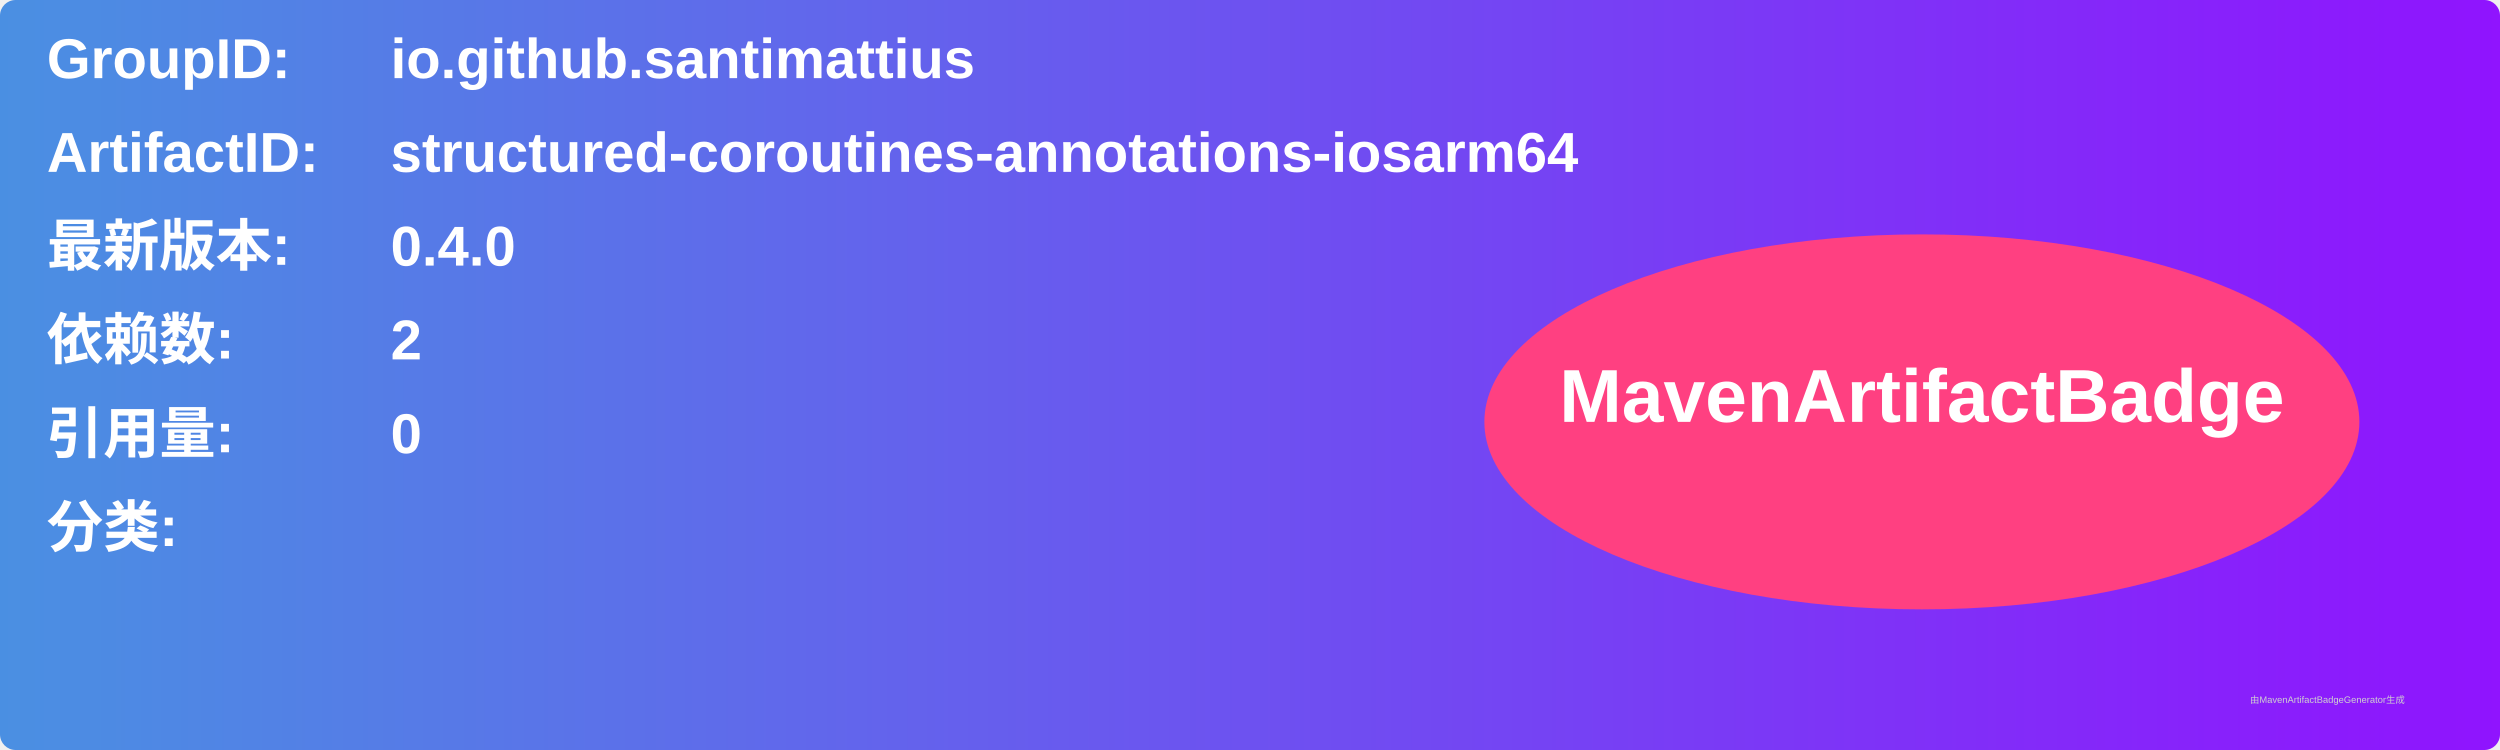
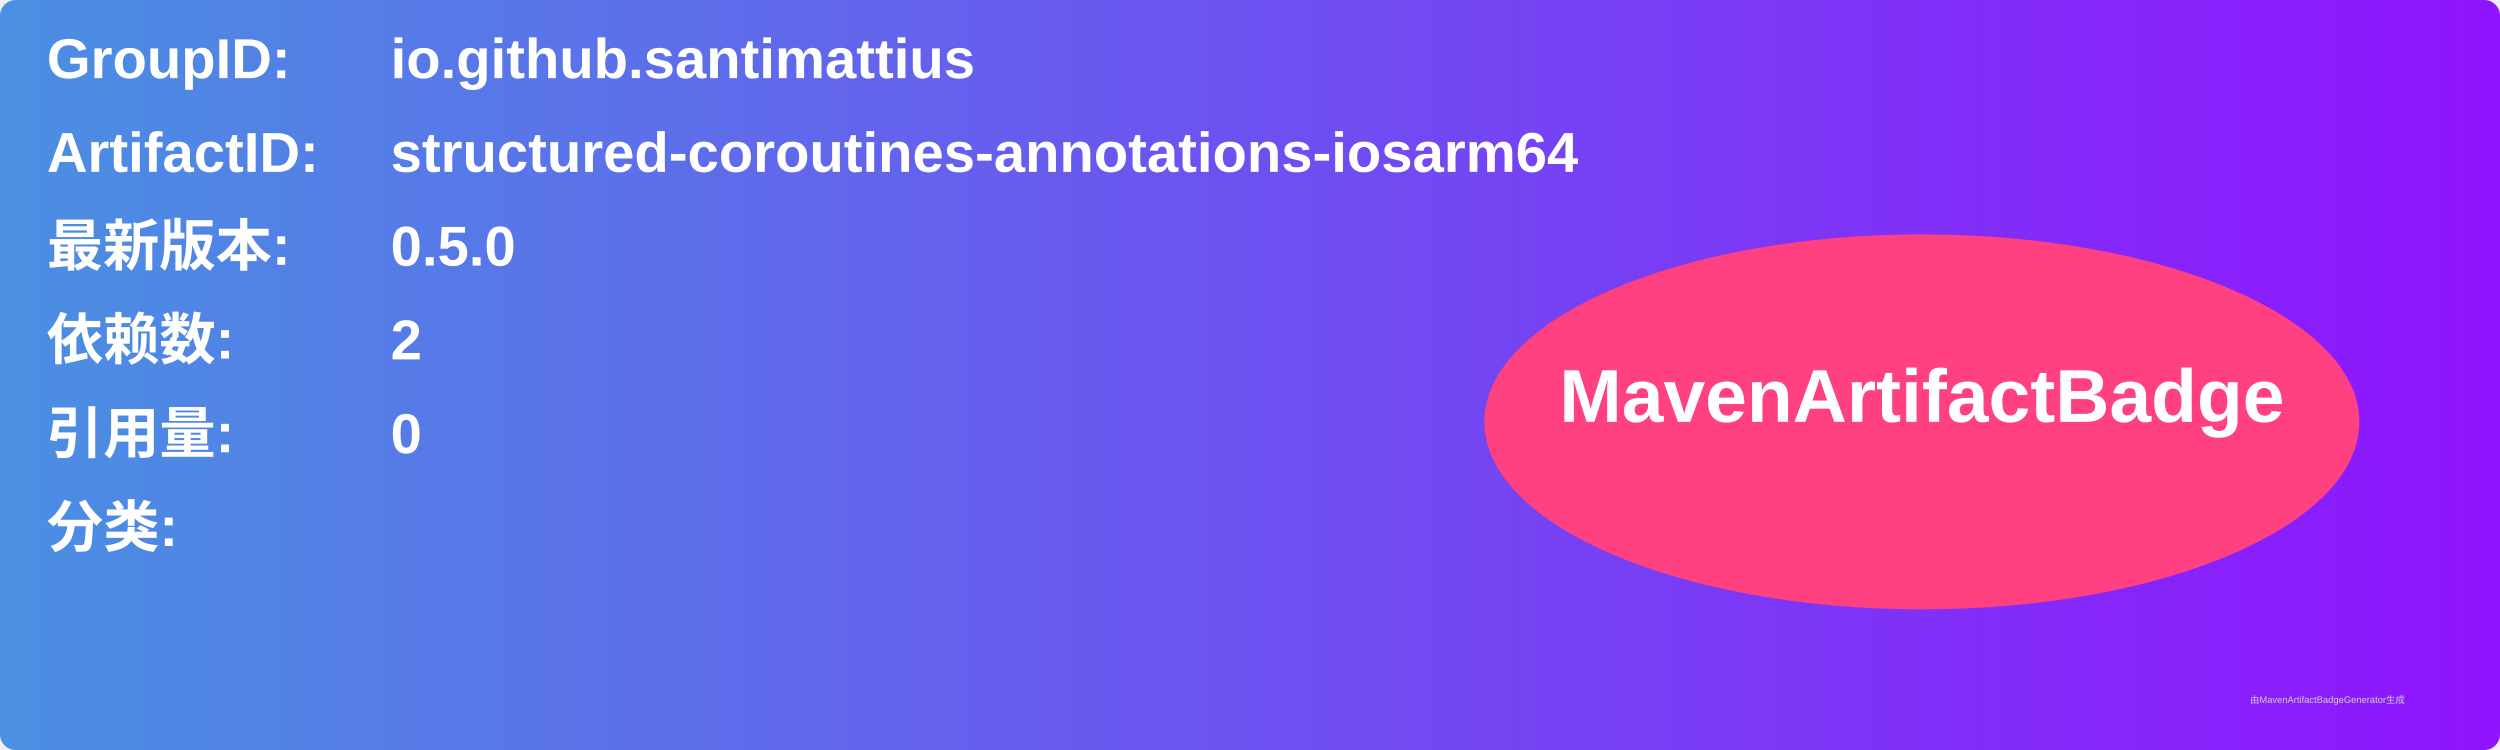
<svg xmlns="http://www.w3.org/2000/svg" width="800" height="240" viewBox="0 0 800 240">
  <linearGradient id="grad" x1="0%" y1="0%" x2="100%" y2="0%">
    <stop offset="0%" stop-color="#4a90e2" />
    <stop offset="100%" stop-color="#9013fe" />
  </linearGradient>
  <rect width="100%" height="100%" rx="5" ry="5" fill="url(#grad)" />
  <g transform="translate(15, 15)">
    <text x="0" y="10" font-family="Arial" font-size="18" fill="white" font-weight="bold" width="260">GroupID:</text>
    <text x="110" y="10" font-family="Arial" font-size="18" fill="white" font-weight="bold" width="460">io.github.santimattius</text>
    <text x="0" y="40" font-family="Arial" font-size="18" fill="white" font-weight="bold" width="260">ArtifactID:</text>
    <text x="110" y="40" font-family="Arial" font-size="18" fill="white" font-weight="bold" width="460">structured-coroutines-annotations-iosarm64</text>
    <text x="0" y="70" font-family="Arial" font-size="18" fill="white" font-weight="bold">最新版本:</text>
    <text x="110" y="70" font-family="Arial" font-size="18" fill="white" font-weight="bold">
-       <tspan font-weight="bold">0.4.0</tspan>
+       <tspan font-weight="bold">0.5.0</tspan>
    </text>
    <text x="0" y="100" font-family="Arial" font-size="18" fill="white" font-weight="bold">依赖数: </text>
    <text x="110" y="100" font-family="Arial" font-size="18" fill="white">
      <tspan font-weight="bold">2</tspan>
    </text>
    <text x="0" y="130" font-family="Arial" font-size="18" fill="white" font-weight="bold">引用量: </text>
    <text x="110" y="130" font-family="Arial" font-size="18" fill="white">
      <tspan font-weight="bold">0</tspan>
    </text>
    <text x="0" y="160" font-family="Arial" font-size="18" fill="white" font-weight="bold">分类:</text>
    <text x="10" y="190" font-family="Arial" font-size="10" fill="white">
      <tspan font-weight="bold" />
    </text>
    <ellipse cx="600" cy="120" rx="140" ry="60" fill="#ff4081" />
    <text x="600" y="120" text-anchor="middle" font-family="Arial" font-size="24" fill="white" font-weight="bold">MavenArtifactBadge</text>
  </g>
  <text x="720" y="225" font-family="Arial" font-size="3" fill="#d0d0d0">由MavenArtifactBadgeGenerator生成</text>
</svg>
